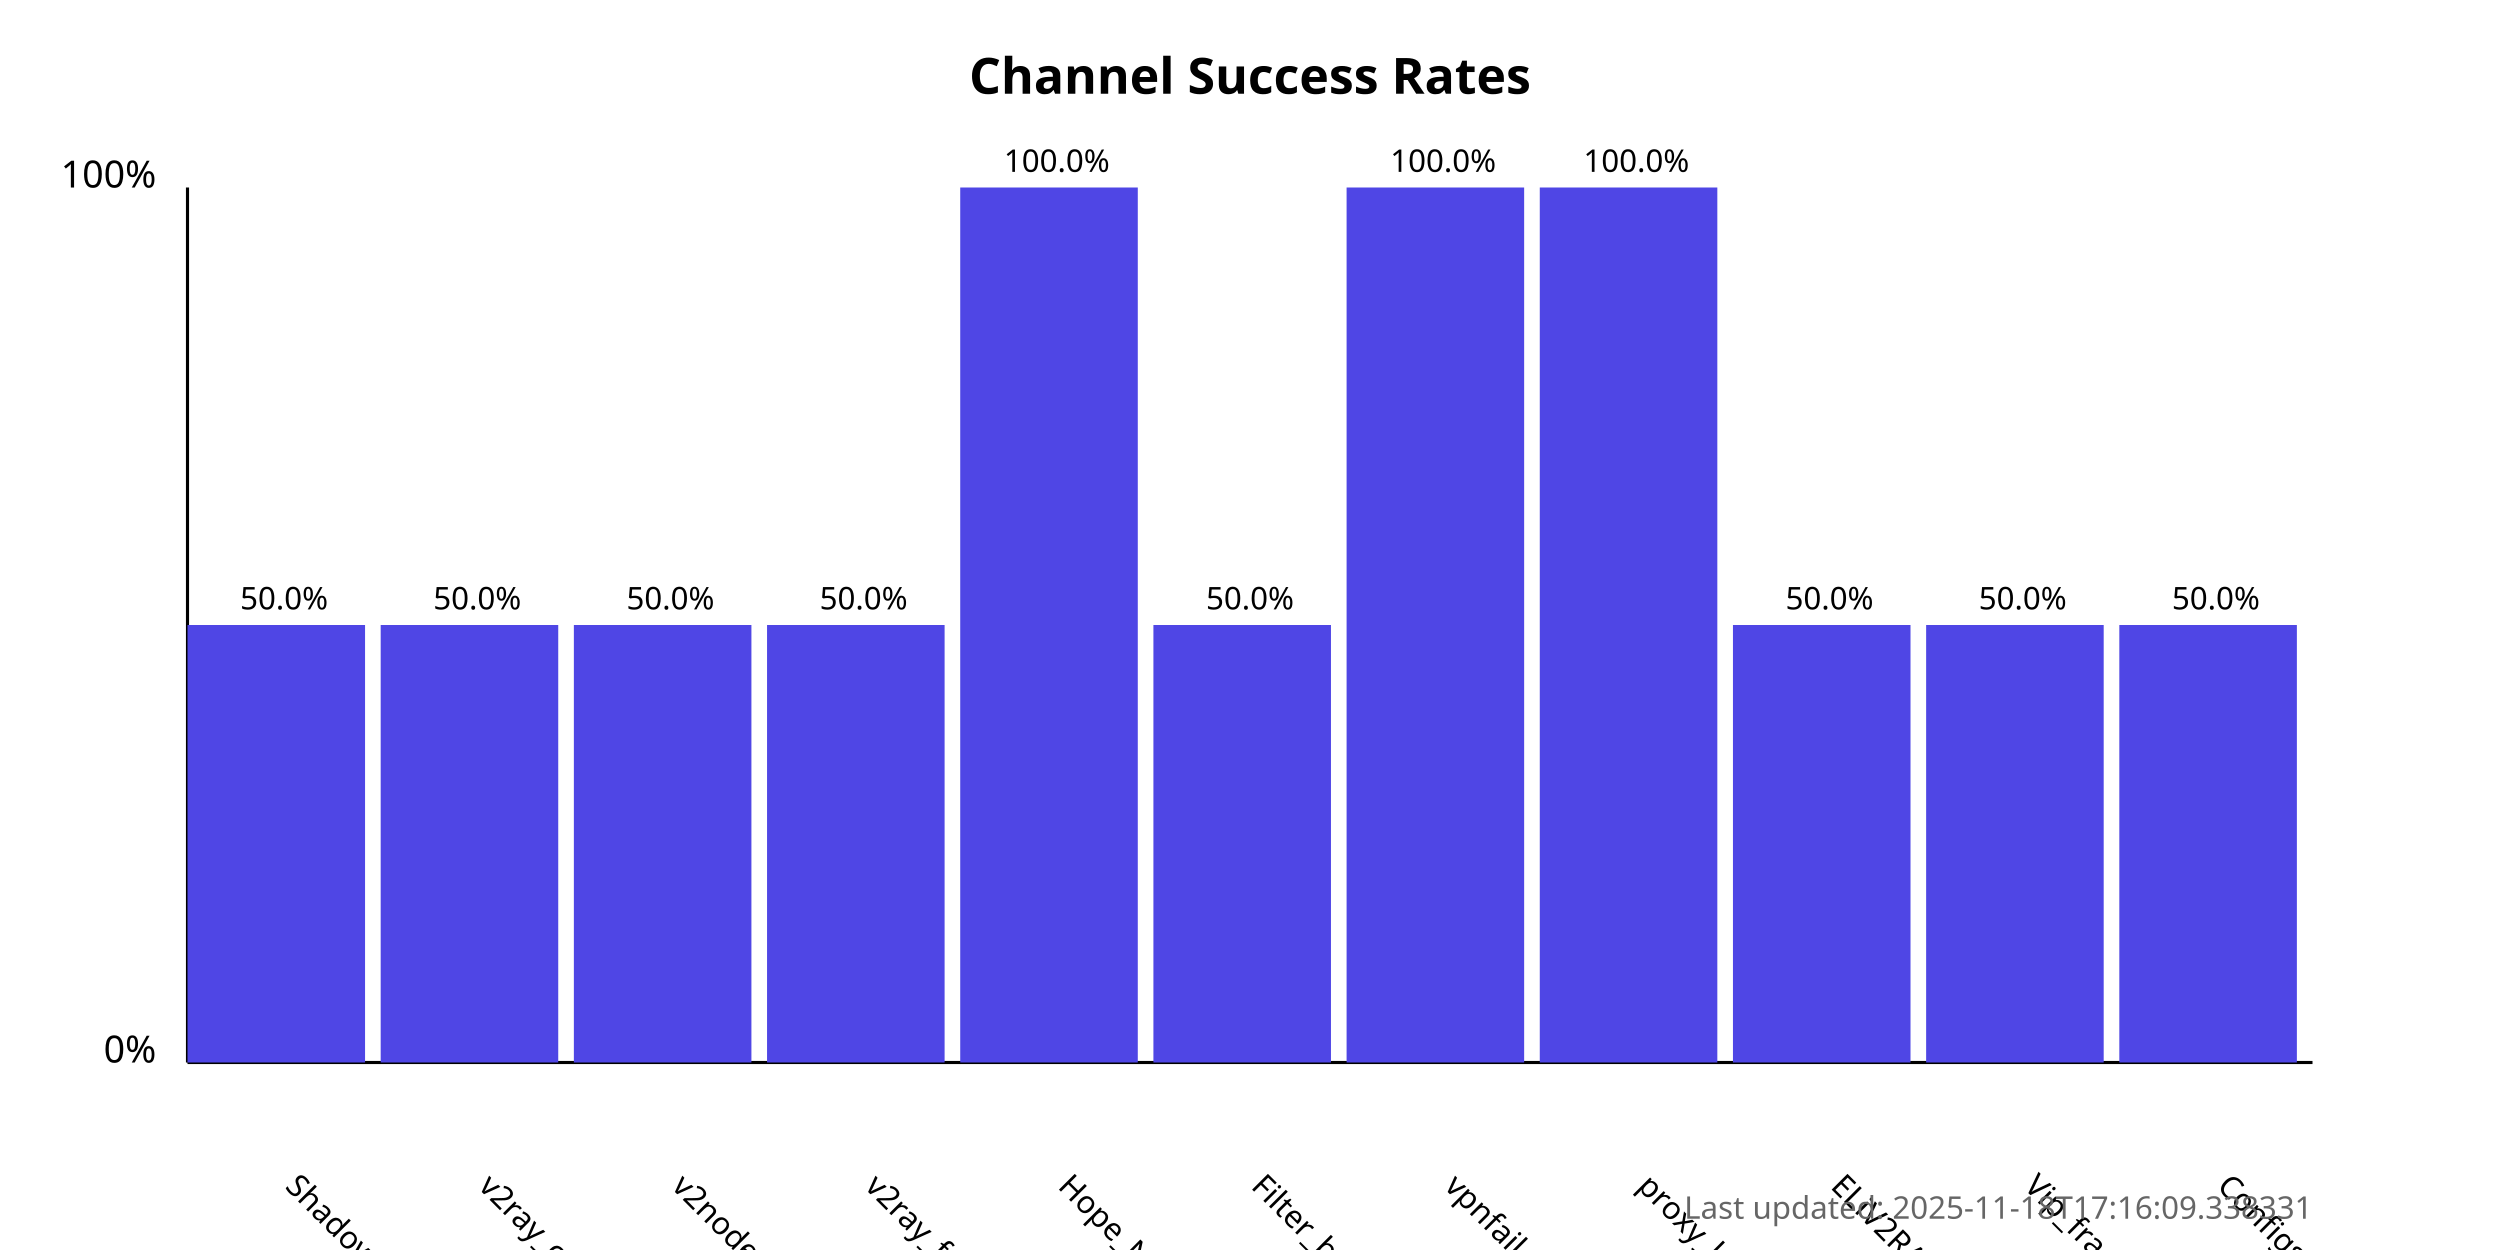
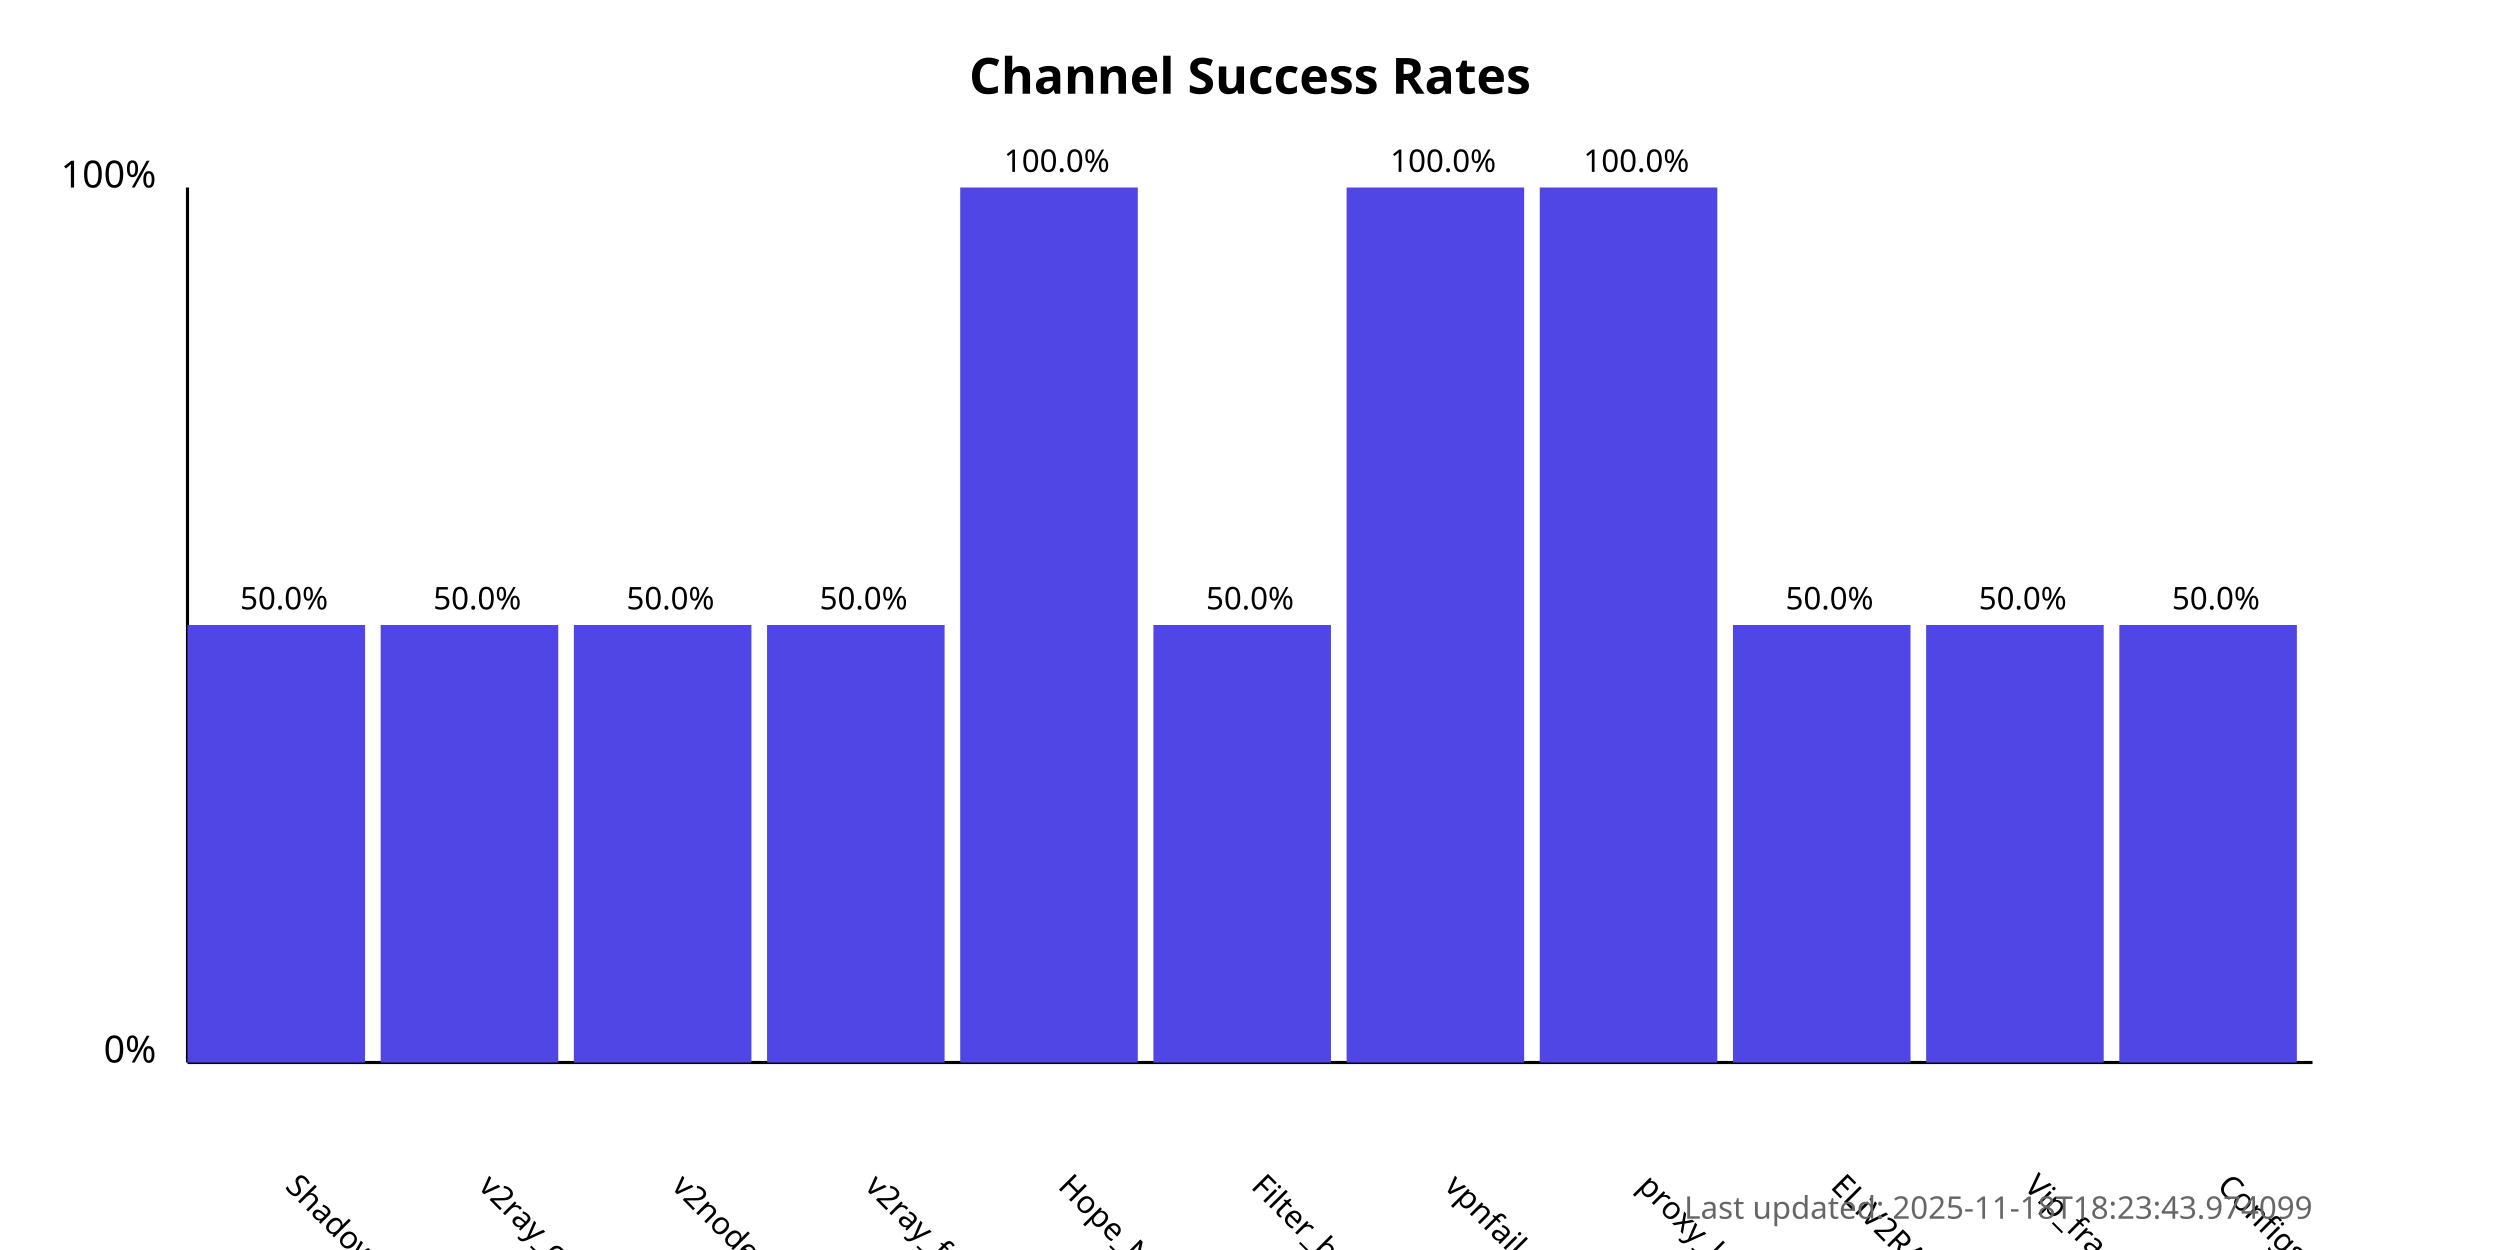
<svg xmlns="http://www.w3.org/2000/svg" width="800" height="400">
  <style>
            .chart-title { font: bold 16px sans-serif; }
            .axis-label { font: 12px sans-serif; }
            .tick-label { font: 10px sans-serif; }
            .bar { fill: #4f46e5; }
            .bar:hover { fill: #6366f1; }
            .timestamp { font: 10px sans-serif; fill: #666; }
        </style>
  <text x="400.0" y="30" text-anchor="middle" class="chart-title">
            Channel Success Rates
        </text>
  <line x1="60" y1="340" x2="60" y2="60" stroke="black" stroke-width="1" />
  <line x1="60" y1="340" x2="740" y2="340" stroke="black" stroke-width="1" />
  <text x="50" y="340" text-anchor="end" class="axis-label">0%</text>
  <text x="50" y="60" text-anchor="end" class="axis-label">100%</text>
  <g>
    <rect x="60" y="200.0" width="56.818" height="140.0" class="bar" />
    <text x="90.909" y="380" transform="rotate(45, 90.90909, 380)" text-anchor="start" class="tick-label">
                ShadowProxy66
            </text>
    <text x="90.909" y="195.0" text-anchor="middle" class="tick-label">
                50.0%
            </text>
  </g>
  <g>
    <rect x="121.818" y="200.0" width="56.818" height="140.0" class="bar" />
    <text x="152.727" y="380" transform="rotate(45, 152.7273, 380)" text-anchor="start" class="tick-label">
                v2ray_configs_pool
            </text>
    <text x="152.727" y="195.0" text-anchor="middle" class="tick-label">
                50.0%
            </text>
  </g>
  <g>
    <rect x="183.636" y="200.0" width="56.818" height="140.0" class="bar" />
    <text x="214.545" y="380" transform="rotate(45, 214.5455, 380)" text-anchor="start" class="tick-label">
                v2nodes
            </text>
    <text x="214.545" y="195.0" text-anchor="middle" class="tick-label">
                50.0%
            </text>
  </g>
  <g>
    <rect x="245.455" y="200.0" width="56.818" height="140.0" class="bar" />
    <text x="276.364" y="380" transform="rotate(45, 276.3636, 380)" text-anchor="start" class="tick-label">
                v2ray_free_conf
            </text>
    <text x="276.364" y="195.0" text-anchor="middle" class="tick-label">
                50.0%
            </text>
  </g>
  <g>
    <rect x="307.273" y="60.0" width="56.818" height="280.0" class="bar" />
    <text x="338.182" y="380" transform="rotate(45, 338.1818, 380)" text-anchor="start" class="tick-label">
                Hope_Net
            </text>
    <text x="338.182" y="55.0" text-anchor="middle" class="tick-label">
                100.0%
            </text>
  </g>
  <g>
    <rect x="369.091" y="200.0" width="56.818" height="140.0" class="bar" />
    <text x="400.0" y="380" transform="rotate(45, 400.0, 380)" text-anchor="start" class="tick-label">
                Filter_breaker
            </text>
    <text x="400.0" y="195.0" text-anchor="middle" class="tick-label">
                50.0%
            </text>
  </g>
  <g>
    <rect x="430.909" y="60.0" width="56.818" height="280.0" class="bar" />
    <text x="461.818" y="380" transform="rotate(45, 461.8182, 380)" text-anchor="start" class="tick-label">
                vpnfail_vless
            </text>
    <text x="461.818" y="55.0" text-anchor="middle" class="tick-label">
                100.0%
            </text>
  </g>
  <g>
    <rect x="492.727" y="60.0" width="56.818" height="280.0" class="bar" />
    <text x="523.636" y="380" transform="rotate(45, 523.6364, 380)" text-anchor="start" class="tick-label">
                proxy_kafee
            </text>
    <text x="523.636" y="55.0" text-anchor="middle" class="tick-label">
                100.0%
            </text>
  </g>
  <g>
    <rect x="554.545" y="200.0" width="56.818" height="140.0" class="bar" />
    <text x="585.455" y="380" transform="rotate(45, 585.4545, 380)" text-anchor="start" class="tick-label">
                ELiV2RAY
            </text>
    <text x="585.455" y="195.0" text-anchor="middle" class="tick-label">
                50.0%
            </text>
  </g>
  <g>
    <rect x="616.364" y="200.0" width="56.818" height="140.0" class="bar" />
    <text x="647.273" y="380" transform="rotate(45, 647.2727, 380)" text-anchor="start" class="tick-label">
                Vip_fragment_v2ray
            </text>
    <text x="647.273" y="195.0" text-anchor="middle" class="tick-label">
                50.0%
            </text>
  </g>
  <g>
    <rect x="678.182" y="200.0" width="56.818" height="140.0" class="bar" />
    <text x="709.091" y="380" transform="rotate(45, 709.0909, 380)" text-anchor="start" class="tick-label">
                ConfigsHubPlus
            </text>
    <text x="709.091" y="195.0" text-anchor="middle" class="tick-label">
                50.0%
            </text>
  </g>
  <text x="740" y="390" text-anchor="end" class="timestamp">
-             Last updated: 2025-11-18T17:16:09.338331
+             Last updated: 2025-11-18T18:23:43.974099
        </text>
</svg>
